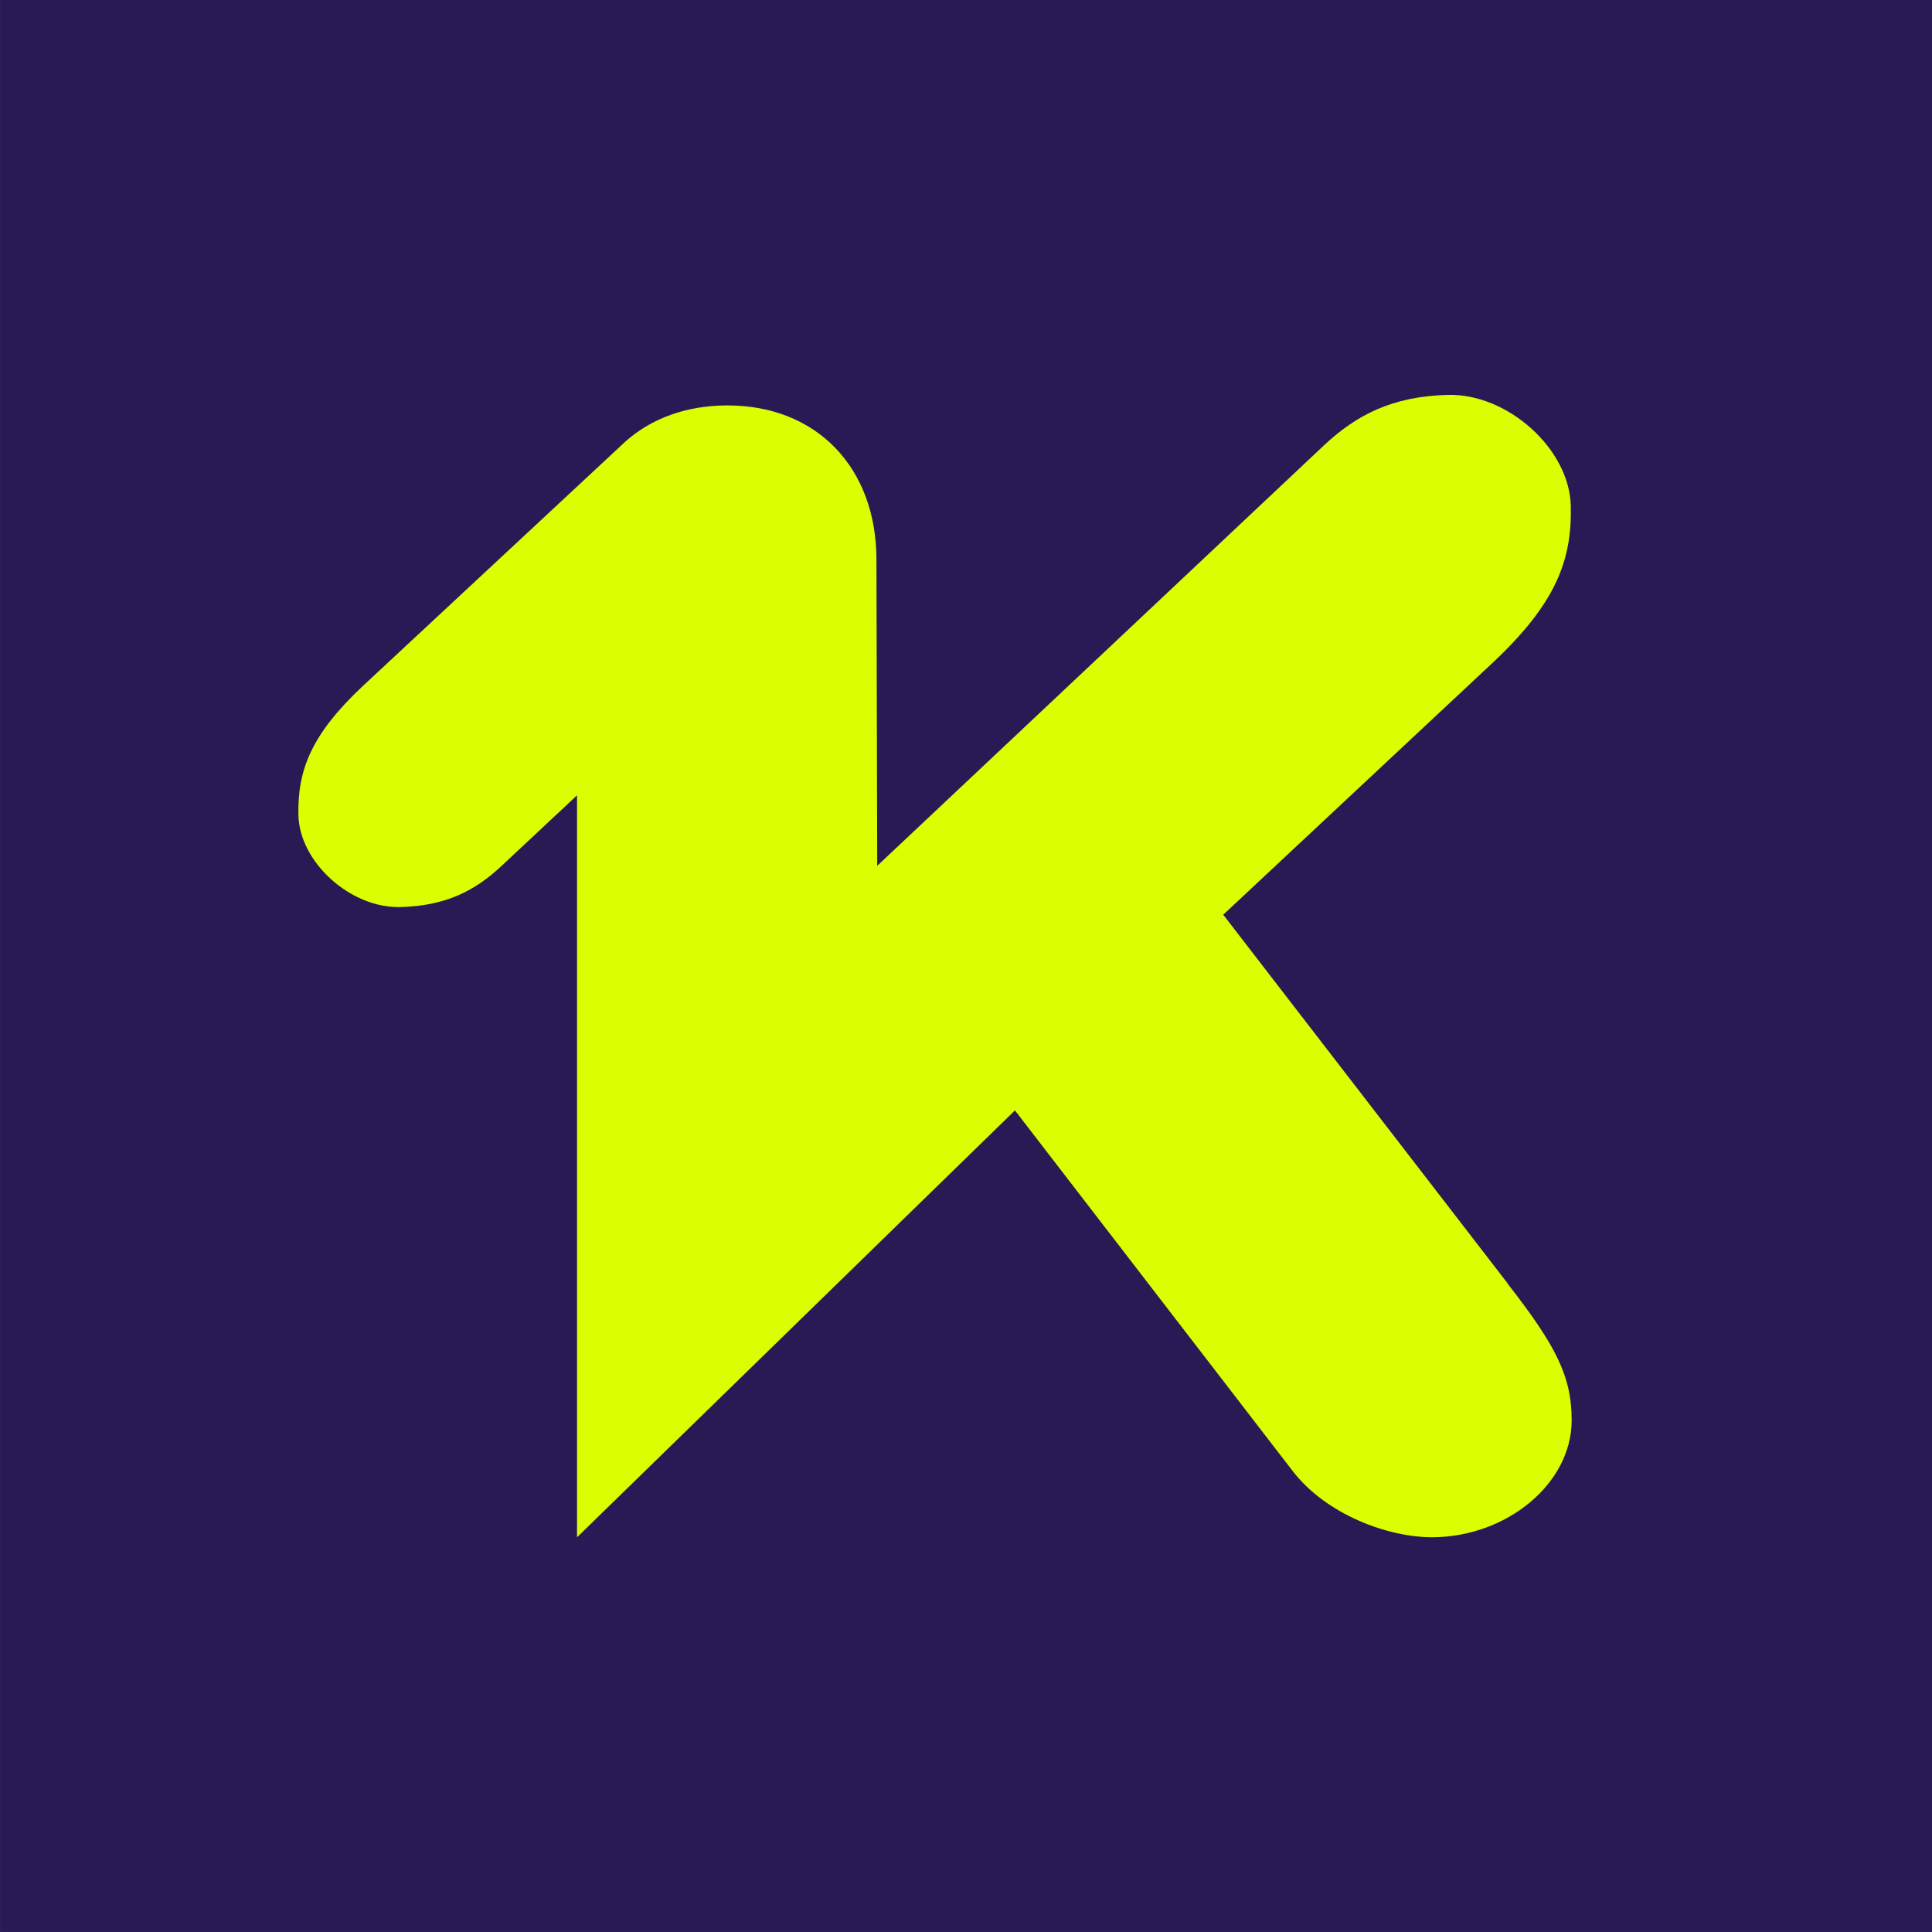
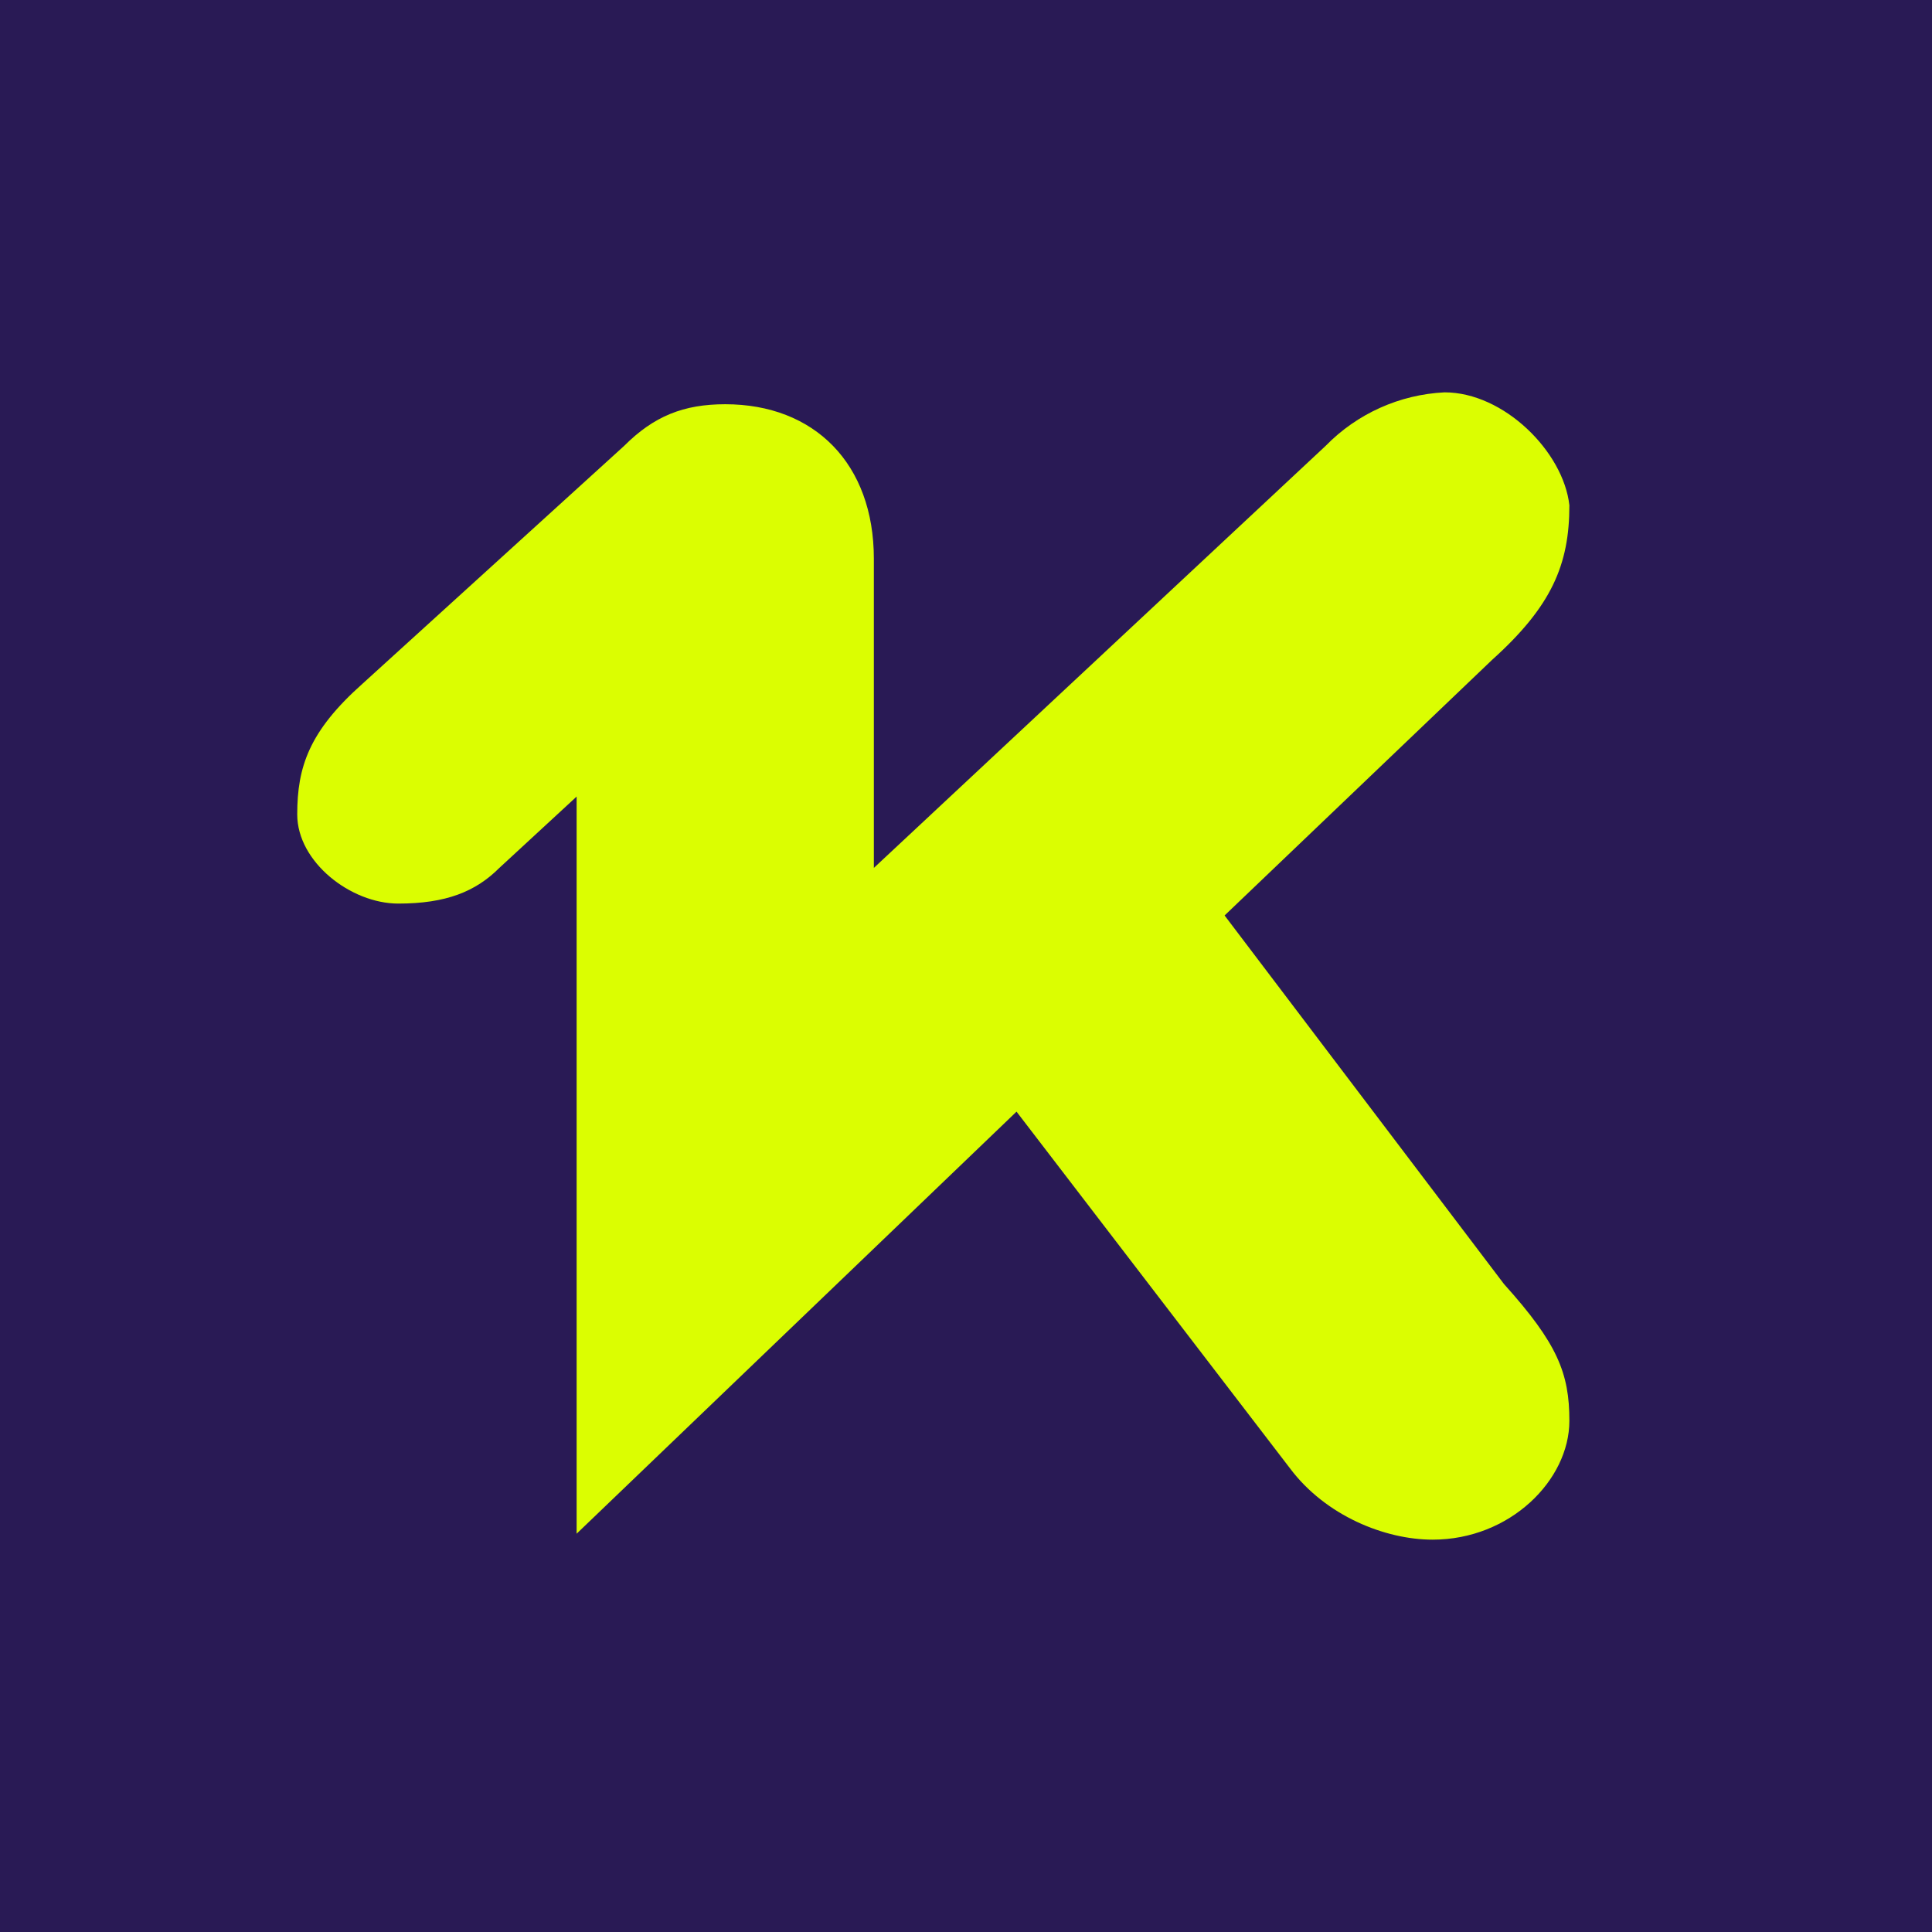
- <svg xmlns="http://www.w3.org/2000/svg" width="32.475mm" height="32.475mm" viewBox="0 0 32.475 32.475" version="1.1" id="svg1">
-   <defs id="defs1" />
-   <g id="layer1" transform="translate(-134.1438,-93.13333)">
-     <rect class="cls-2" x="134.144" y="93.133" width="32.475" height="32.475" id="rect1" style="fill:#291a55;stroke-width:0.265" />
-     <path class="cls-1" d="m 154.707,108.511 4.778,6.194 v 0.005 c 0.826,1.058 1.077,1.569 1.077,2.297 0,1.072 -1.103,1.966 -2.349,1.966 -0.725,0 -1.765,-0.37 -2.339,-1.111 l -4.67,-6.064 -7.361,7.176 v -12.472 l -1.267,1.185 c -0.439,0.413 -0.937,0.677 -1.712,0.693 -0.828,0.018 -1.683,-0.751 -1.704,-1.54 -0.018,-0.767 0.22,-1.365 1.082,-2.175 l 4.419,-4.114 v 0 c 0.434,-0.384 1.019,-0.603 1.712,-0.603 1.5,0 2.503,1.048 2.503,2.593 l 0.013,5.146 7.517,-7.075 c 0.534,-0.497 1.135,-0.818 2.077,-0.841 1.005,-0.024 2.043,0.91 2.064,1.865 0.024,0.929 -0.265,1.654 -1.31,2.635 l -4.535,4.241 z" id="path2" style="fill:#dbfe01;fill-rule:evenodd;stroke-width:0.265" />
-   </g>
+ <svg xmlns="http://www.w3.org/2000/svg" viewBox="0 0 32.5 32.5">
+   <path fill="#291a55" d="M0 0h32.5v32.5H0z" />
+   <path fill="#dbfe01" d="m20.6 15.4 4.7 6.2c.9 1 1.1 1.5 1.1 2.3 0 1-1 2-2.3 2-.8 0-1.8-.4-2.4-1.2l-4.6-6-7.4 7.1V13.4l-1.3 1.2c-.4.4-.9.6-1.7.6-.8 0-1.7-.7-1.7-1.5s.2-1.4 1.1-2.2l4.4-4c.5-.5 1-.7 1.7-.7 1.5 0 2.5 1 2.5 2.6v5.2l7.6-7.1a3 3 0 0 1 2-.9c1 0 2 1 2.1 1.9 0 1-.3 1.7-1.3 2.6l-4.5 4.3z" />
</svg>
